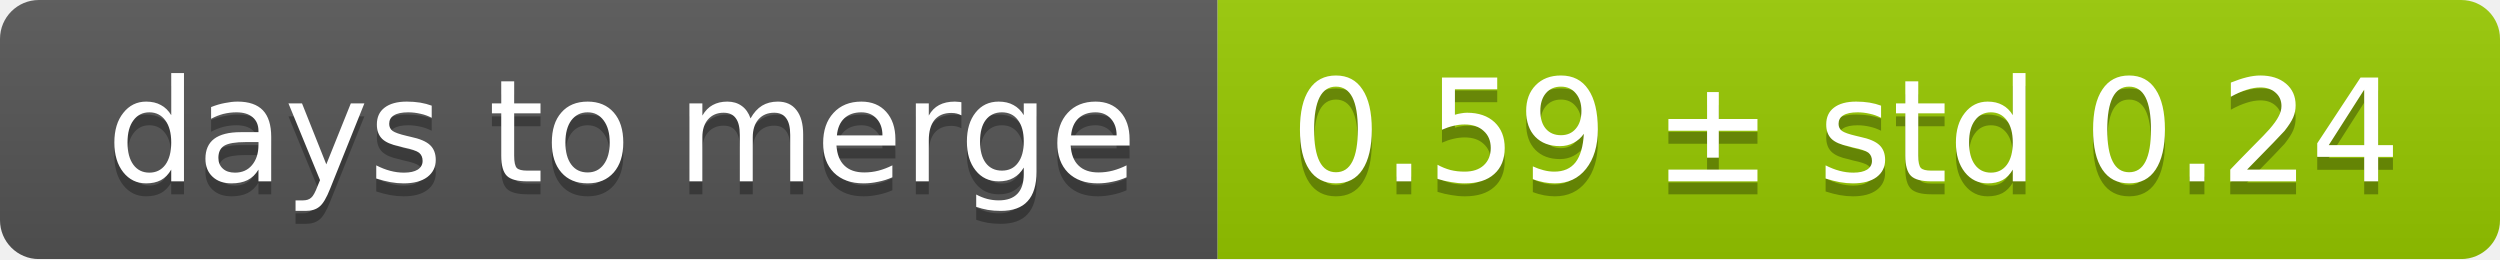
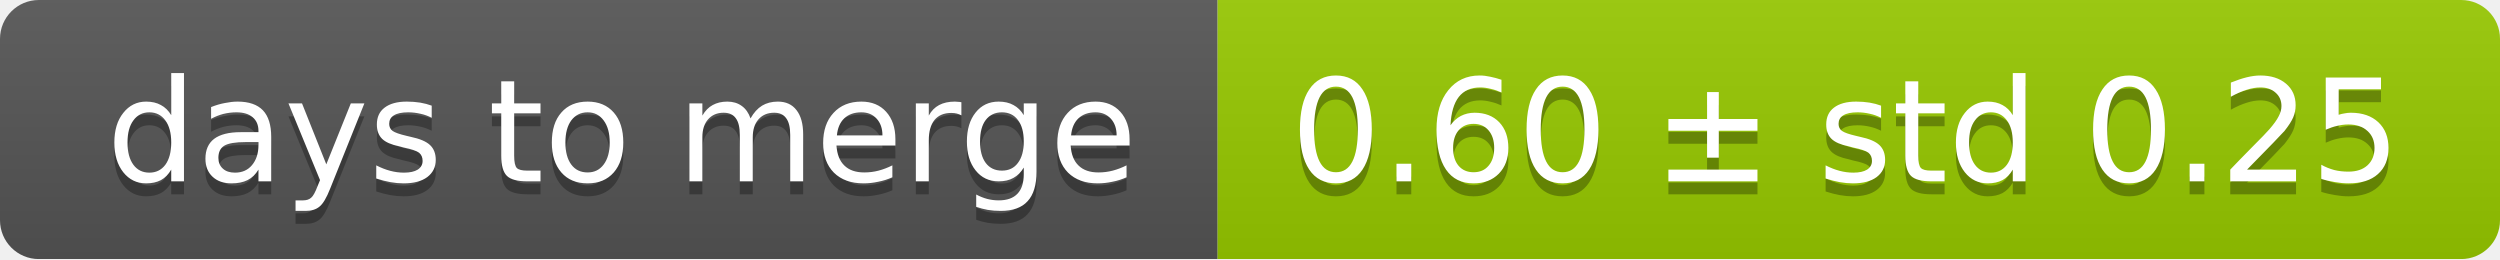
<svg xmlns="http://www.w3.org/2000/svg" width="193" height="20">
  <linearGradient id="smooth" x2="0" y2="100%">
    <stop offset="0" stop-color="#bbb" stop-opacity=".1" />
    <stop offset="1" stop-opacity=".1" />
  </linearGradient>
  <mask id="round">
    <rect width="193" height="20" rx="3" fill="#fff" />
  </mask>
  <g mask="url(#round)">
    <rect width="94" height="20" fill="#555" />
    <rect x="94" width="99" height="20" fill="#97ca00" />
    <rect width="193" height="20" fill="url(#smooth)" />
  </g>
  <g fill="#fff" text-anchor="middle" font-family="DejaVu Sans,Verdana,Geneva,sans-serif" font-size="11">
    <text x="48" y="15" fill="#010101" fill-opacity=".3">days to merge</text>
    <text x="48" y="14">days to merge</text>
-     <text x="142.5" y="15" fill="#010101" fill-opacity=".3">0.59 ± std 0.24</text>
-     <text x="142.5" y="14">0.59 ± std 0.24</text>
+     <text x="142.5" y="15" fill="#010101" fill-opacity=".3">0.60 ± std 0.25</text>
+     <text x="142.5" y="14">0.60 ± std 0.25</text>
  </g>
</svg>
